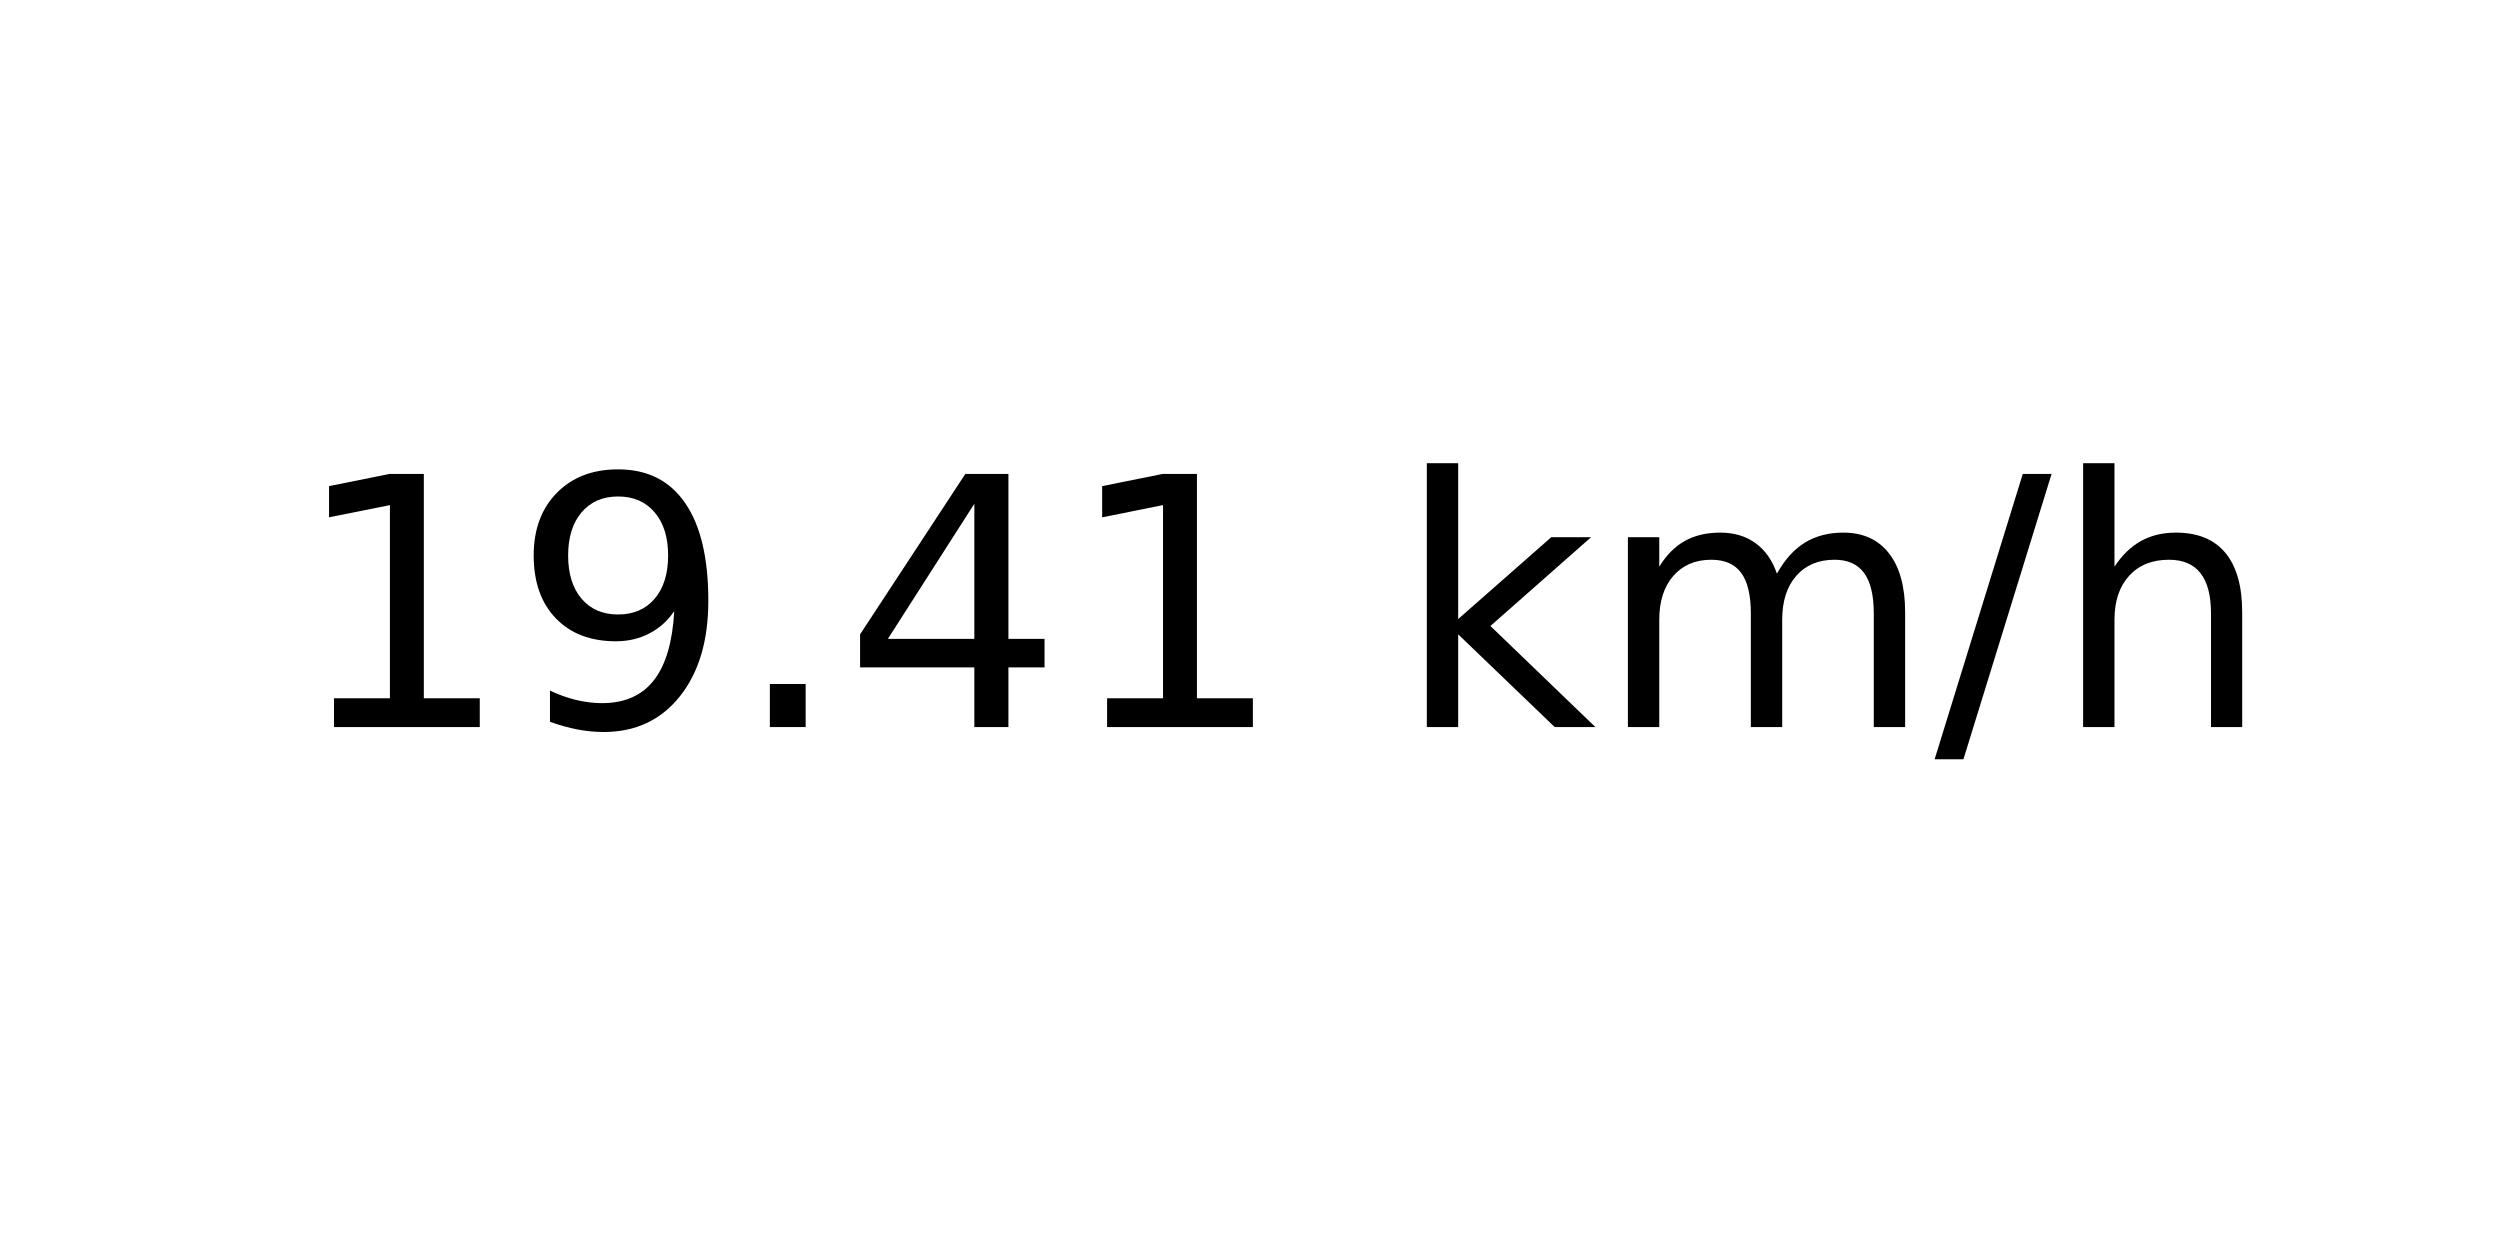
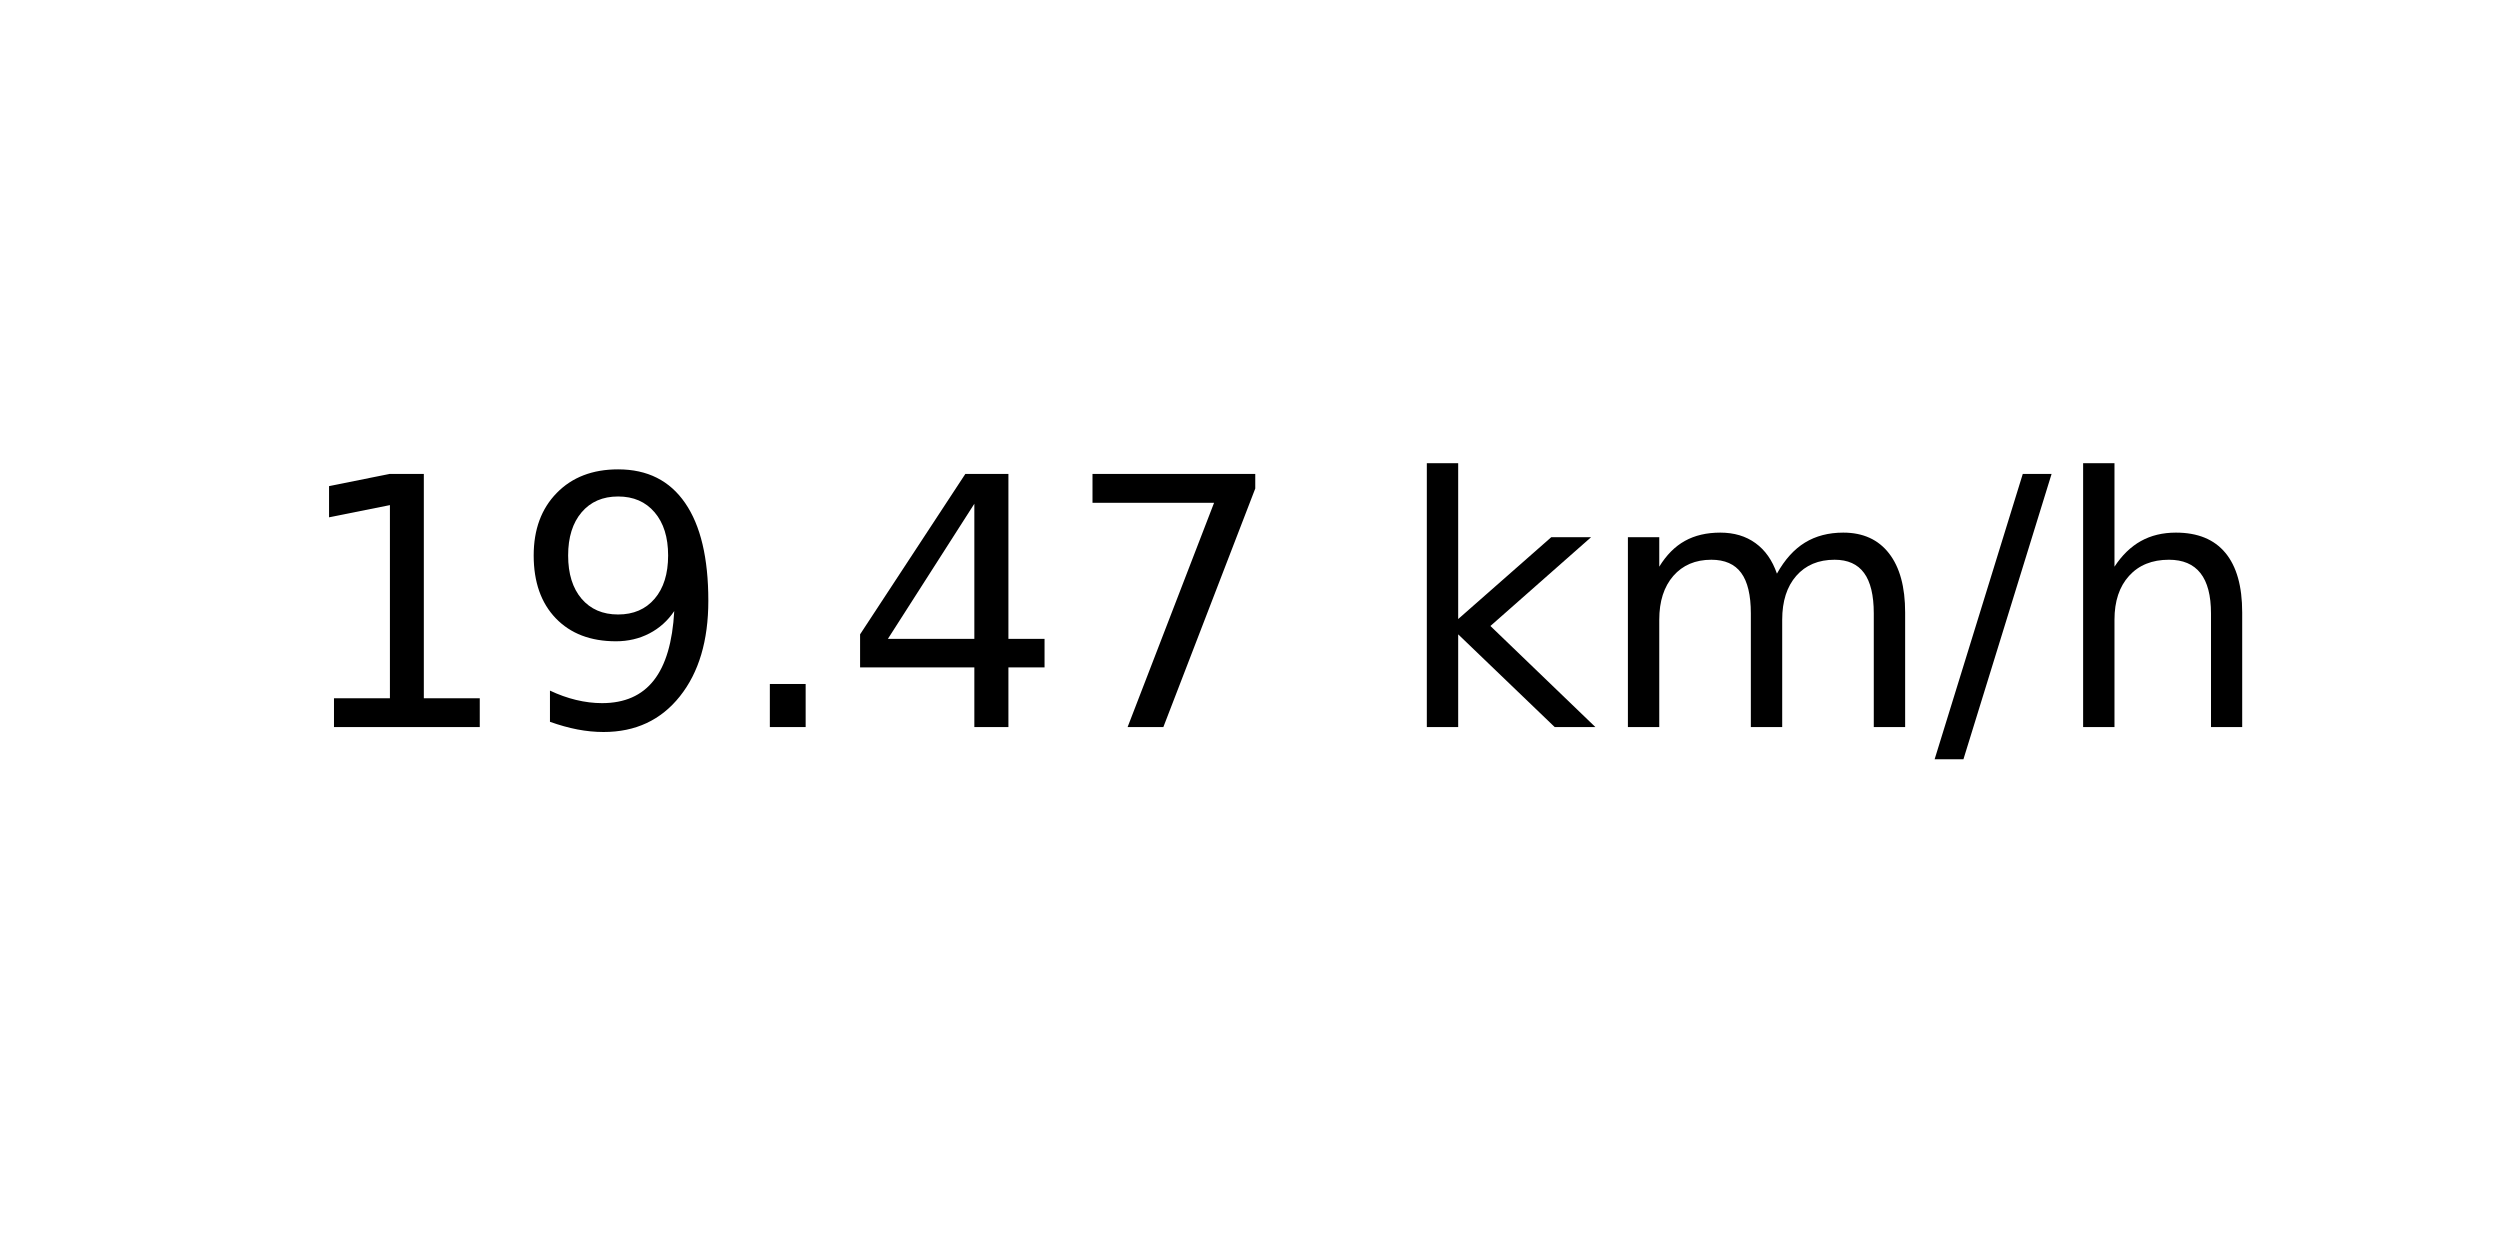
<svg xmlns="http://www.w3.org/2000/svg" xmlns:xlink="http://www.w3.org/1999/xlink" width="72pt" height="36pt" viewBox="0 0 72 36" version="1.1">
  <defs>
    <style type="text/css">*{stroke-linejoin: round; stroke-linecap: butt}</style>
  </defs>
  <g id="figure_1">
    <g id="axes_1">
      <g id="text_1">
        <g transform="translate(8.378125 20.93937) scale(0.1 -0.1)">
          <defs>
            <path id="DejaVuSans-31" d="M 794 531  L 1825 531  L 1825 4091  L 703 3866  L 703 4441  L 1819 4666  L 2450 4666  L 2450 531  L 3481 531  L 3481 0  L 794 0  L 794 531  z " transform="scale(0.015625)" />
            <path id="DejaVuSans-39" d="M 703 97  L 703 672  Q 941 559 1184 500  Q 1428 441 1663 441  Q 2288 441 2617 861  Q 2947 1281 2994 2138  Q 2813 1869 2534 1725  Q 2256 1581 1919 1581  Q 1219 1581 811 2004  Q 403 2428 403 3163  Q 403 3881 828 4315  Q 1253 4750 1959 4750  Q 2769 4750 3195 4129  Q 3622 3509 3622 2328  Q 3622 1225 3098 567  Q 2575 -91 1691 -91  Q 1453 -91 1209 -44  Q 966 3 703 97  z M 1959 2075  Q 2384 2075 2632 2365  Q 2881 2656 2881 3163  Q 2881 3666 2632 3958  Q 2384 4250 1959 4250  Q 1534 4250 1286 3958  Q 1038 3666 1038 3163  Q 1038 2656 1286 2365  Q 1534 2075 1959 2075  z " transform="scale(0.015625)" />
            <path id="DejaVuSans-2e" d="M 684 794  L 1344 794  L 1344 0  L 684 0  L 684 794  z " transform="scale(0.015625)" />
            <path id="DejaVuSans-34" d="M 2419 4116  L 825 1625  L 2419 1625  L 2419 4116  z M 2253 4666  L 3047 4666  L 3047 1625  L 3713 1625  L 3713 1100  L 3047 1100  L 3047 0  L 2419 0  L 2419 1100  L 313 1100  L 313 1709  L 2253 4666  z " transform="scale(0.015625)" />
+             <path id="DejaVuSans-37" d="M 525 4666  L 3525 4666  L 3525 4397  L 1831 0  L 1172 0  L 2766 4134  L 525 4134  L 525 4666  z " transform="scale(0.015625)" />
            <path id="DejaVuSans-20" transform="scale(0.015625)" />
            <path id="DejaVuSans-6b" d="M 581 4863  L 1159 4863  L 1159 1991  L 2875 3500  L 3609 3500  L 1753 1863  L 3688 0  L 2938 0  L 1159 1709  L 1159 0  L 581 0  L 581 4863  z " transform="scale(0.015625)" />
            <path id="DejaVuSans-6d" d="M 3328 2828  Q 3544 3216 3844 3400  Q 4144 3584 4550 3584  Q 5097 3584 5394 3201  Q 5691 2819 5691 2113  L 5691 0  L 5113 0  L 5113 2094  Q 5113 2597 4934 2840  Q 4756 3084 4391 3084  Q 3944 3084 3684 2787  Q 3425 2491 3425 1978  L 3425 0  L 2847 0  L 2847 2094  Q 2847 2600 2669 2842  Q 2491 3084 2119 3084  Q 1678 3084 1418 2786  Q 1159 2488 1159 1978  L 1159 0  L 581 0  L 581 3500  L 1159 3500  L 1159 2956  Q 1356 3278 1631 3431  Q 1906 3584 2284 3584  Q 2666 3584 2933 3390  Q 3200 3197 3328 2828  z " transform="scale(0.015625)" />
            <path id="DejaVuSans-2f" d="M 1625 4666  L 2156 4666  L 531 -594  L 0 -594  L 1625 4666  z " transform="scale(0.015625)" />
            <path id="DejaVuSans-68" d="M 3513 2113  L 3513 0  L 2938 0  L 2938 2094  Q 2938 2591 2744 2837  Q 2550 3084 2163 3084  Q 1697 3084 1428 2787  Q 1159 2491 1159 1978  L 1159 0  L 581 0  L 581 4863  L 1159 4863  L 1159 2956  Q 1366 3272 1645 3428  Q 1925 3584 2291 3584  Q 2894 3584 3203 3211  Q 3513 2838 3513 2113  z " transform="scale(0.015625)" />
          </defs>
          <use xlink:href="#DejaVuSans-31" />
          <use xlink:href="#DejaVuSans-39" x="63.623" />
          <use xlink:href="#DejaVuSans-2e" x="127.246" />
          <use xlink:href="#DejaVuSans-34" x="159.033" />
-           <use xlink:href="#DejaVuSans-31" x="222.656" />
+           <use xlink:href="#DejaVuSans-37" x="222.656" />
          <use xlink:href="#DejaVuSans-20" x="286.279" />
          <use xlink:href="#DejaVuSans-6b" x="318.066" />
          <use xlink:href="#DejaVuSans-6d" x="375.977" />
          <use xlink:href="#DejaVuSans-2f" x="473.389" />
          <use xlink:href="#DejaVuSans-68" x="507.08" />
        </g>
      </g>
    </g>
  </g>
</svg>
